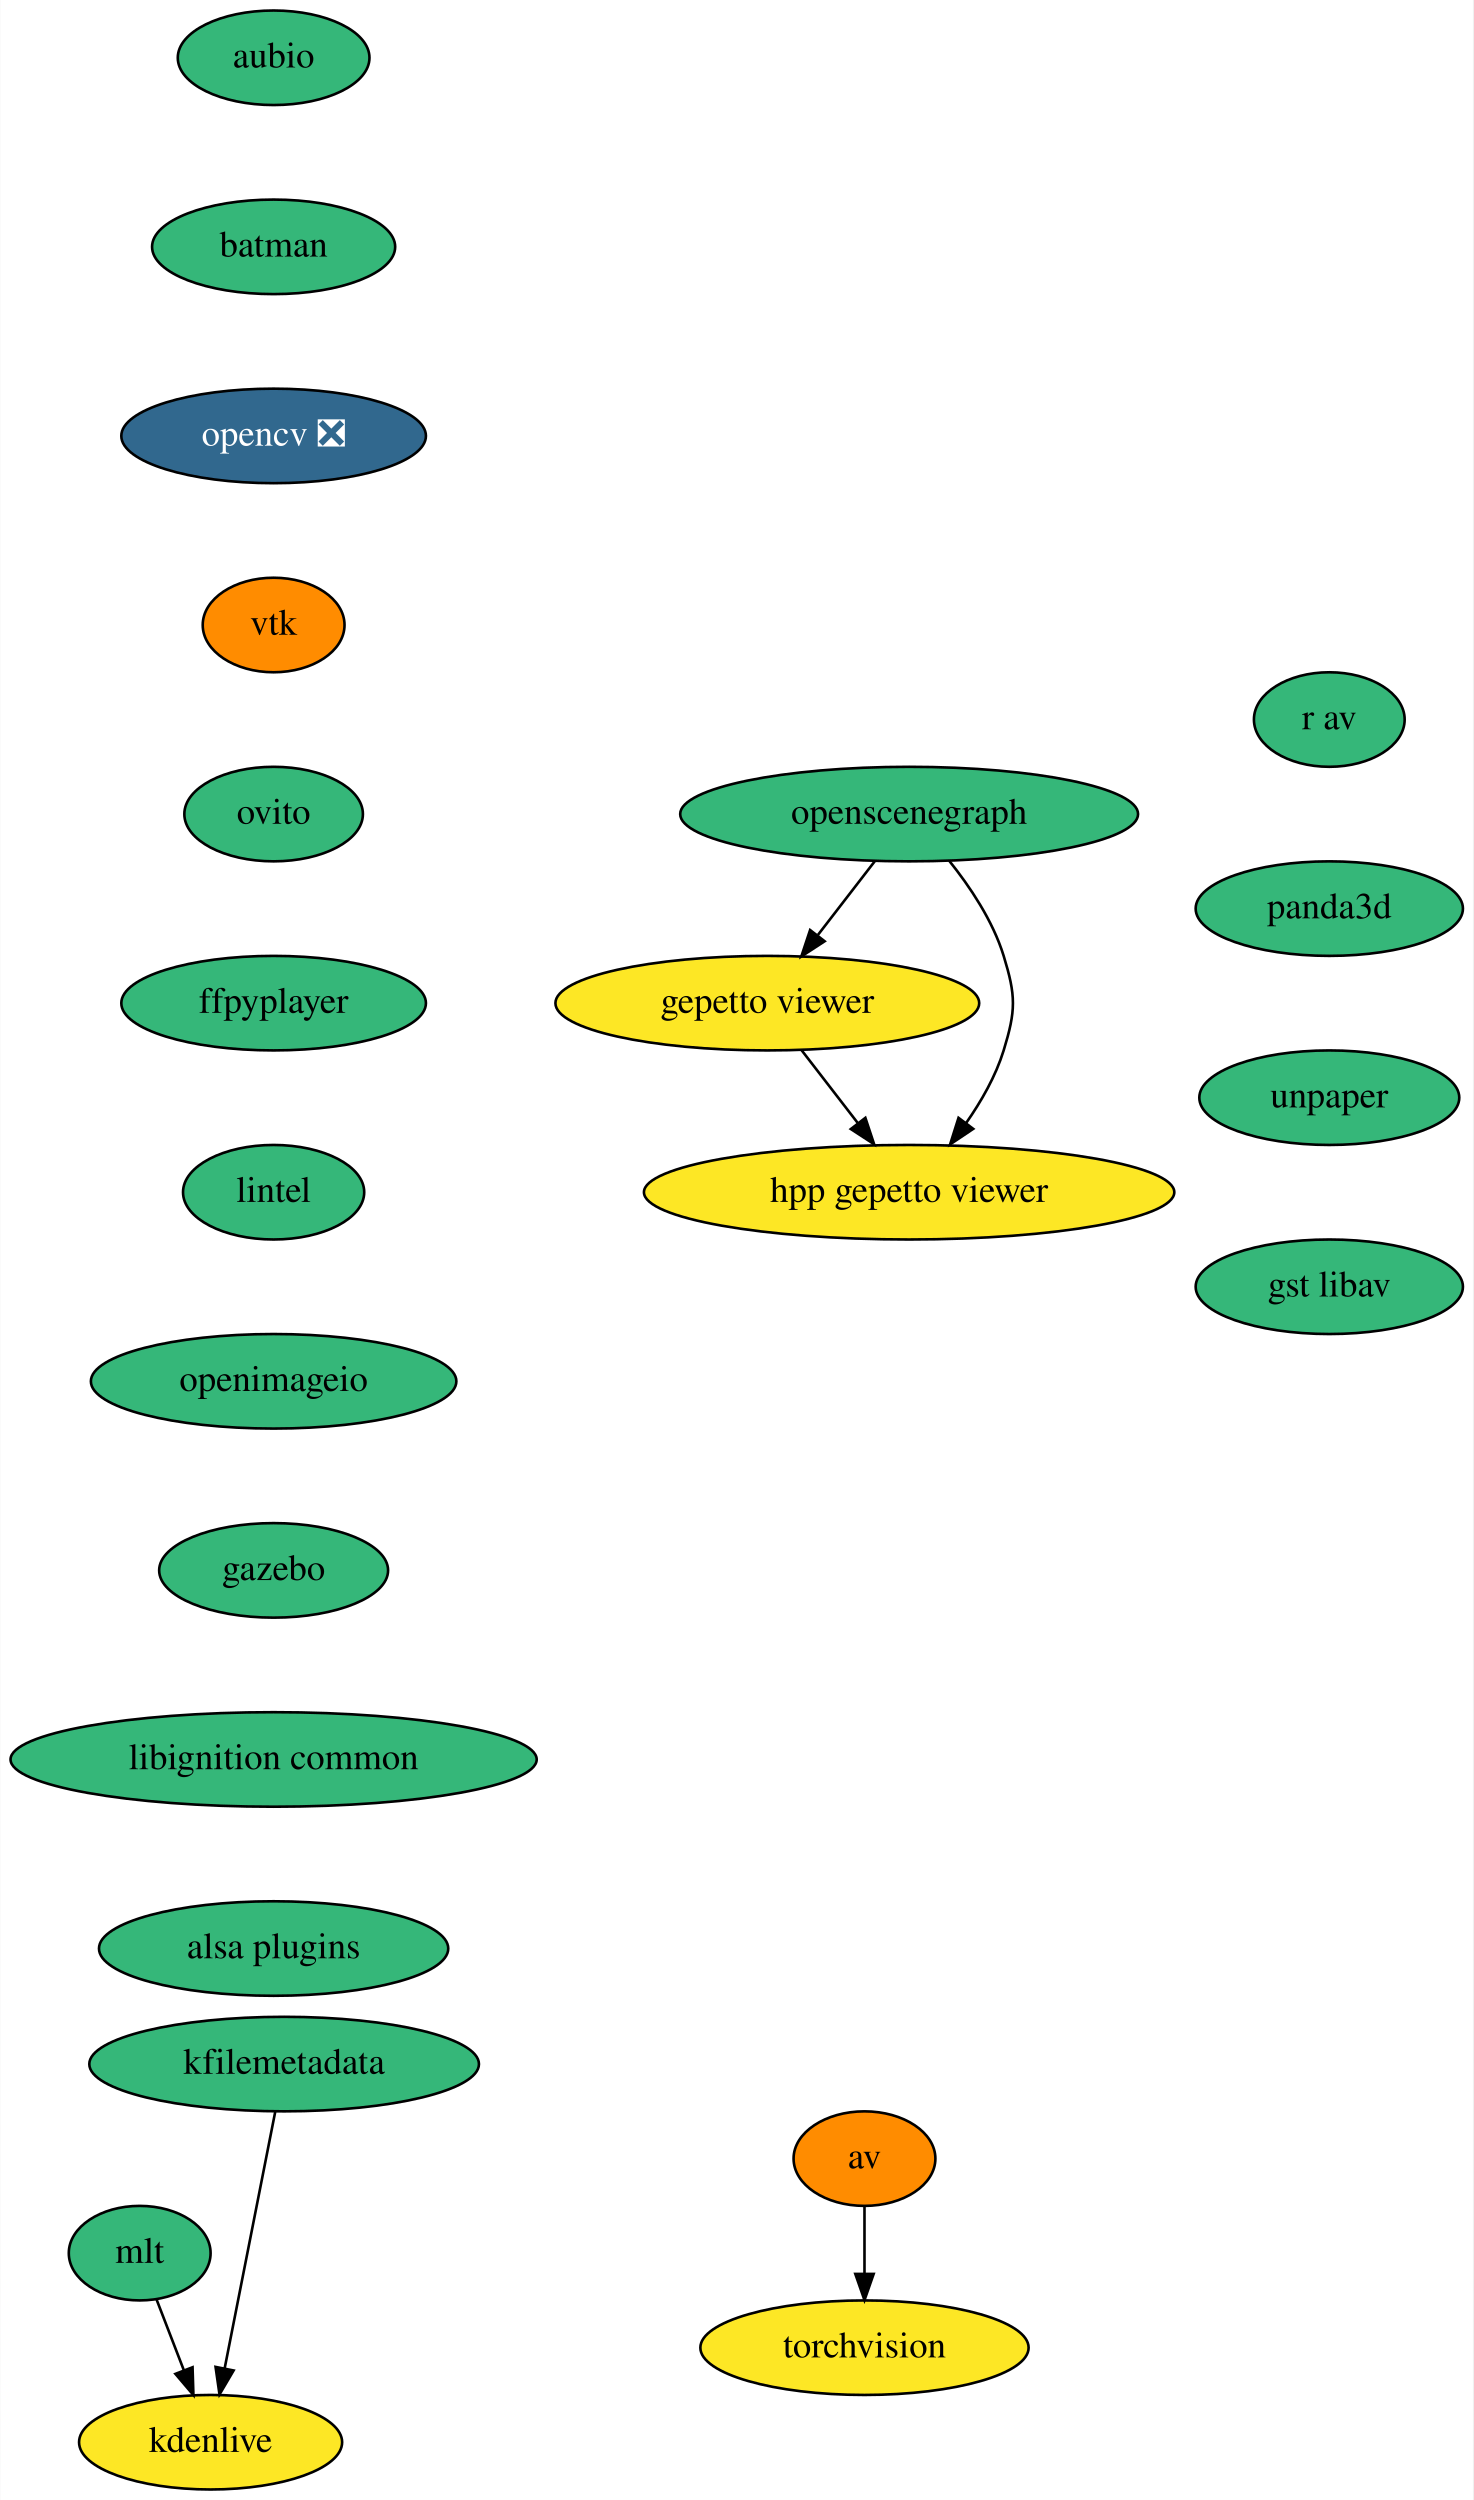
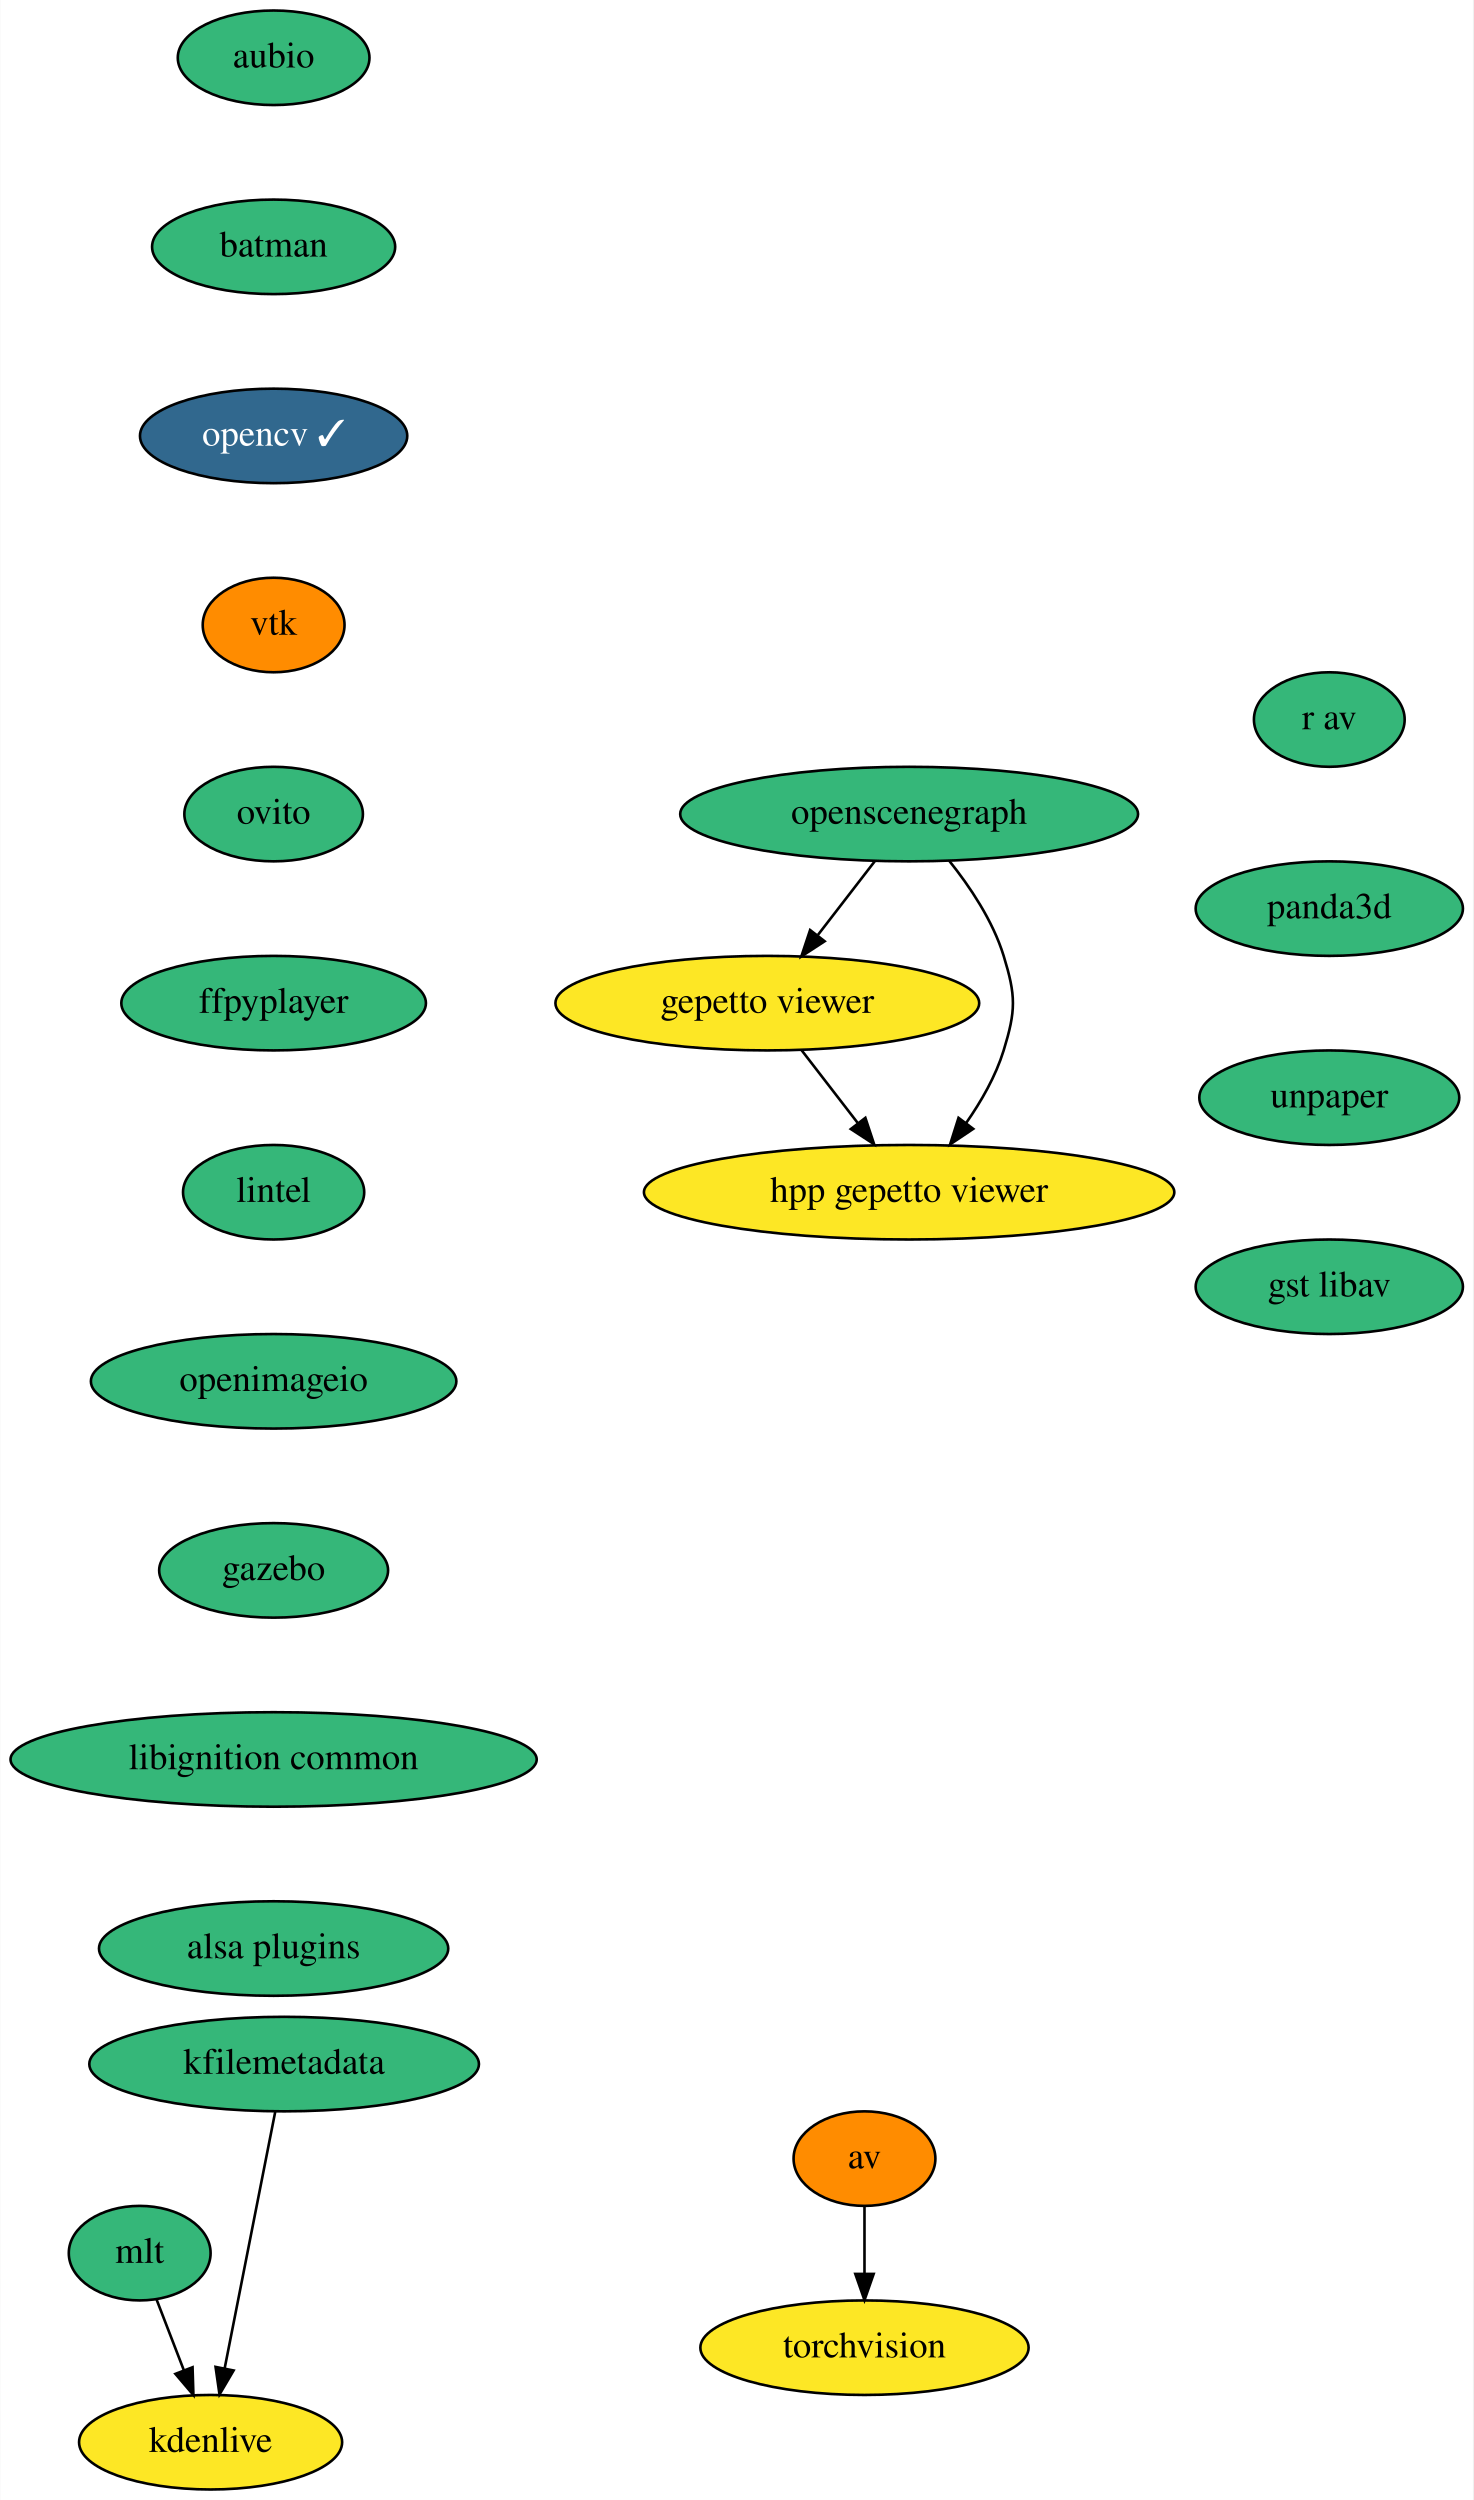
<svg xmlns="http://www.w3.org/2000/svg" xmlns:xlink="http://www.w3.org/1999/xlink" width="561pt" height="952pt" viewBox="0.00 0.00 560.79 952.00">
  <g id="graph0" class="graph" transform="scale(1 1) rotate(0) translate(4 948)">
    <polygon fill="white" stroke="transparent" points="-4,4 -4,-948 556.79,-948 556.79,4 -4,4" />
    <g id="node1" class="node">
      <g id="a_node1">
        <a xlink:href="https://github.com/conda-forge/aubio-feedstock" xlink:title="aubio">
          <ellipse fill="#35b779" stroke="black" cx="100.09" cy="-926" rx="36.5" ry="18" />
          <text text-anchor="middle" x="100.09" y="-922.3" font-family="Times,serif" font-size="14.00">aubio</text>
        </a>
      </g>
    </g>
    <g id="node2" class="node">
      <g id="a_node2">
        <a xlink:href="https://github.com/conda-forge/batman-feedstock" xlink:title="batman">
          <ellipse fill="#35b779" stroke="black" cx="100.09" cy="-854" rx="46.29" ry="18" />
          <text text-anchor="middle" x="100.09" y="-850.3" font-family="Times,serif" font-size="14.00">batman</text>
        </a>
      </g>
    </g>
    <g id="node5" class="node">
      <g id="a_node5">
-         <a xlink:href="https://github.com/conda-forge/opencv-feedstock/pull/307" xlink:title="opencv ❎">
-           <ellipse fill="#31688e" stroke="black" cx="100.09" cy="-782" rx="58" ry="18" />
-           <text text-anchor="middle" x="100.09" y="-778.3" font-family="Times,serif" font-size="14.00" fill="white">opencv ❎</text>
+         <a xlink:href="https://github.com/conda-forge/opencv-feedstock/pull/307" xlink:title="opencv ✓">
+           <ellipse fill="#31688e" stroke="black" cx="100.09" cy="-782" rx="50.89" ry="18" />
+           <text text-anchor="middle" x="100.09" y="-778.3" font-family="Times,serif" font-size="14.00" fill="white">opencv ✓</text>
        </a>
      </g>
    </g>
    <g id="node3" class="node">
      <g id="a_node3">
        <a xlink:href="https://github.com/conda-forge/av-feedstock" xlink:title="av">
          <ellipse fill="#ff8c00" stroke="black" cx="325.09" cy="-126" rx="27" ry="18" />
          <text text-anchor="middle" x="325.09" y="-122.3" font-family="Times,serif" font-size="14.00">av</text>
        </a>
      </g>
    </g>
    <g id="node4" class="node">
      <g id="a_node4">
        <a xlink:href="https://github.com/conda-forge/torchvision-feedstock" xlink:title="torchvision">
          <ellipse fill="#fde725" stroke="black" cx="325.09" cy="-54" rx="62.5" ry="18" />
          <text text-anchor="middle" x="325.09" y="-50.3" font-family="Times,serif" font-size="14.00">torchvision</text>
        </a>
      </g>
    </g>
    <g id="edge2" class="edge">
      <path fill="none" stroke="black" d="M325.09,-107.7C325.09,-99.98 325.09,-90.71 325.09,-82.11" />
      <polygon fill="black" stroke="black" points="328.59,-82.1 325.09,-72.1 321.59,-82.1 328.59,-82.1" />
    </g>
    <g id="node6" class="node">
      <g id="a_node6">
        <a xlink:href="https://github.com/conda-forge/vtk-feedstock" xlink:title="vtk">
          <ellipse fill="#ff8c00" stroke="black" cx="100.09" cy="-710" rx="27" ry="18" />
          <text text-anchor="middle" x="100.09" y="-706.3" font-family="Times,serif" font-size="14.00">vtk</text>
        </a>
      </g>
    </g>
    <g id="node7" class="node">
      <g id="a_node7">
        <a xlink:href="https://github.com/conda-forge/ovito-feedstock" xlink:title="ovito">
          <ellipse fill="#35b779" stroke="black" cx="100.09" cy="-638" rx="34" ry="18" />
          <text text-anchor="middle" x="100.09" y="-634.3" font-family="Times,serif" font-size="14.00">ovito</text>
        </a>
      </g>
    </g>
    <g id="node8" class="node">
      <g id="a_node8">
        <a xlink:href="https://github.com/conda-forge/ffpyplayer-feedstock" xlink:title="ffpyplayer">
          <ellipse fill="#35b779" stroke="black" cx="100.09" cy="-566" rx="58" ry="18" />
          <text text-anchor="middle" x="100.09" y="-562.3" font-family="Times,serif" font-size="14.00">ffpyplayer</text>
        </a>
      </g>
    </g>
    <g id="node9" class="node">
      <g id="a_node9">
        <a xlink:href="https://github.com/conda-forge/lintel-feedstock" xlink:title="lintel">
          <ellipse fill="#35b779" stroke="black" cx="100.09" cy="-494" rx="34.5" ry="18" />
          <text text-anchor="middle" x="100.09" y="-490.3" font-family="Times,serif" font-size="14.00">lintel</text>
        </a>
      </g>
    </g>
    <g id="node10" class="node">
      <g id="a_node10">
        <a xlink:href="https://github.com/conda-forge/openimageio-feedstock" xlink:title="openimageio">
          <ellipse fill="#35b779" stroke="black" cx="100.09" cy="-422" rx="69.59" ry="18" />
          <text text-anchor="middle" x="100.09" y="-418.3" font-family="Times,serif" font-size="14.00">openimageio</text>
        </a>
      </g>
    </g>
    <g id="node11" class="node">
      <g id="a_node11">
        <a xlink:href="https://github.com/conda-forge/gazebo-feedstock" xlink:title="gazebo">
          <ellipse fill="#35b779" stroke="black" cx="100.09" cy="-350" rx="43.59" ry="18" />
          <text text-anchor="middle" x="100.09" y="-346.3" font-family="Times,serif" font-size="14.00">gazebo</text>
        </a>
      </g>
    </g>
    <g id="node12" class="node">
      <g id="a_node12">
        <a xlink:href="https://github.com/conda-forge/libignition-common-feedstock" xlink:title="libignition common">
          <ellipse fill="#35b779" stroke="black" cx="100.09" cy="-278" rx="100.18" ry="18" />
          <text text-anchor="middle" x="100.09" y="-274.3" font-family="Times,serif" font-size="14.00">libignition common</text>
        </a>
      </g>
    </g>
    <g id="node16" class="node">
      <g id="a_node16">
        <a xlink:href="https://github.com/conda-forge/alsa-plugins-feedstock" xlink:title="alsa plugins">
          <ellipse fill="#35b779" stroke="black" cx="100.09" cy="-206" rx="66.5" ry="18" />
          <text text-anchor="middle" x="100.09" y="-202.3" font-family="Times,serif" font-size="14.00">alsa plugins</text>
        </a>
      </g>
    </g>
    <g id="node13" class="node">
      <g id="a_node13">
        <a xlink:href="https://github.com/conda-forge/mlt-feedstock" xlink:title="mlt">
          <ellipse fill="#35b779" stroke="black" cx="49.09" cy="-90" rx="27" ry="18" />
          <text text-anchor="middle" x="49.09" y="-86.3" font-family="Times,serif" font-size="14.00">mlt</text>
        </a>
      </g>
    </g>
    <g id="node14" class="node">
      <g id="a_node14">
        <a xlink:href="https://github.com/conda-forge/kdenlive-feedstock" xlink:title="kdenlive">
          <ellipse fill="#fde725" stroke="black" cx="76.09" cy="-18" rx="50.09" ry="18" />
          <text text-anchor="middle" x="76.09" y="-14.3" font-family="Times,serif" font-size="14.00">kdenlive</text>
        </a>
      </g>
    </g>
    <g id="edge11" class="edge">
      <path fill="none" stroke="black" d="M55.49,-72.41C58.6,-64.34 62.42,-54.43 65.93,-45.35" />
      <polygon fill="black" stroke="black" points="69.22,-46.55 69.55,-35.96 62.69,-44.03 69.22,-46.55" />
    </g>
    <g id="node15" class="node">
      <g id="a_node15">
        <a xlink:href="https://github.com/conda-forge/kfilemetadata-feedstock" xlink:title="kfilemetadata">
          <ellipse fill="#35b779" stroke="black" cx="104.09" cy="-162" rx="74.19" ry="18" />
          <text text-anchor="middle" x="104.09" y="-158.3" font-family="Times,serif" font-size="14.00">kfilemetadata</text>
        </a>
      </g>
    </g>
    <g id="edge12" class="edge">
      <path fill="none" stroke="black" d="M100.71,-143.87C95.92,-119.56 87.1,-74.82 81.42,-46.01" />
      <polygon fill="black" stroke="black" points="84.85,-45.32 79.48,-36.19 77.98,-46.68 84.85,-45.32" />
    </g>
    <g id="node17" class="node">
      <g id="a_node17">
        <a xlink:href="https://github.com/conda-forge/openscenegraph-feedstock" xlink:title="openscenegraph">
          <ellipse fill="#35b779" stroke="black" cx="342.09" cy="-638" rx="87.18" ry="18" />
          <text text-anchor="middle" x="342.09" y="-634.3" font-family="Times,serif" font-size="14.00">openscenegraph</text>
        </a>
      </g>
    </g>
    <g id="node18" class="node">
      <g id="a_node18">
        <a xlink:href="https://github.com/conda-forge/gepetto-viewer-feedstock" xlink:title="gepetto viewer">
          <ellipse fill="#fde725" stroke="black" cx="288.09" cy="-566" rx="80.69" ry="18" />
          <text text-anchor="middle" x="288.09" y="-562.3" font-family="Times,serif" font-size="14.00">gepetto viewer</text>
        </a>
      </g>
    </g>
    <g id="edge14" class="edge">
      <path fill="none" stroke="black" d="M329.02,-620.05C322.52,-611.63 314.54,-601.28 307.35,-591.97" />
      <polygon fill="black" stroke="black" points="309.92,-589.57 301.04,-583.79 304.38,-593.84 309.92,-589.57" />
    </g>
    <g id="node19" class="node">
      <g id="a_node19">
        <a xlink:href="https://github.com/conda-forge/hpp-gepetto-viewer-feedstock" xlink:title="hpp gepetto viewer">
          <ellipse fill="#fde725" stroke="black" cx="342.09" cy="-494" rx="100.98" ry="18" />
          <text text-anchor="middle" x="342.09" y="-490.3" font-family="Times,serif" font-size="14.00">hpp gepetto viewer</text>
        </a>
      </g>
    </g>
    <g id="edge15" class="edge">
      <path fill="none" stroke="black" d="M357.33,-620.24C365.19,-610.44 373.97,-597.4 378.09,-584 382.79,-568.71 382.79,-563.29 378.09,-548 375.08,-538.22 369.58,-528.62 363.78,-520.33" />
      <polygon fill="black" stroke="black" points="366.5,-518.13 357.7,-512.23 360.9,-522.33 366.5,-518.13" />
    </g>
    <g id="edge16" class="edge">
      <path fill="none" stroke="black" d="M301.16,-548.05C307.57,-539.75 315.41,-529.58 322.51,-520.38" />
      <polygon fill="black" stroke="black" points="325.43,-522.33 328.76,-512.28 319.89,-518.06 325.43,-522.33" />
    </g>
    <g id="node20" class="node">
      <g id="a_node20">
        <a xlink:href="https://github.com/conda-forge/r-av-feedstock" xlink:title="r av">
          <ellipse fill="#35b779" stroke="black" cx="502.09" cy="-674" rx="28.7" ry="18" />
          <text text-anchor="middle" x="502.09" y="-670.3" font-family="Times,serif" font-size="14.00">r av</text>
        </a>
      </g>
    </g>
    <g id="node21" class="node">
      <g id="a_node21">
        <a xlink:href="https://github.com/conda-forge/panda3d-feedstock" xlink:title="panda3d">
          <ellipse fill="#35b779" stroke="black" cx="502.09" cy="-602" rx="50.89" ry="18" />
          <text text-anchor="middle" x="502.09" y="-598.3" font-family="Times,serif" font-size="14.00">panda3d</text>
        </a>
      </g>
    </g>
    <g id="node22" class="node">
      <g id="a_node22">
        <a xlink:href="https://github.com/conda-forge/unpaper-feedstock" xlink:title="unpaper">
          <ellipse fill="#35b779" stroke="black" cx="502.09" cy="-530" rx="49.5" ry="18" />
          <text text-anchor="middle" x="502.09" y="-526.3" font-family="Times,serif" font-size="14.00">unpaper</text>
        </a>
      </g>
    </g>
    <g id="node23" class="node">
      <g id="a_node23">
        <a xlink:href="https://github.com/conda-forge/gst-libav-feedstock" xlink:title="gst libav">
          <ellipse fill="#35b779" stroke="black" cx="502.09" cy="-458" rx="50.89" ry="18" />
          <text text-anchor="middle" x="502.09" y="-454.3" font-family="Times,serif" font-size="14.00">gst libav</text>
        </a>
      </g>
    </g>
  </g>
</svg>
